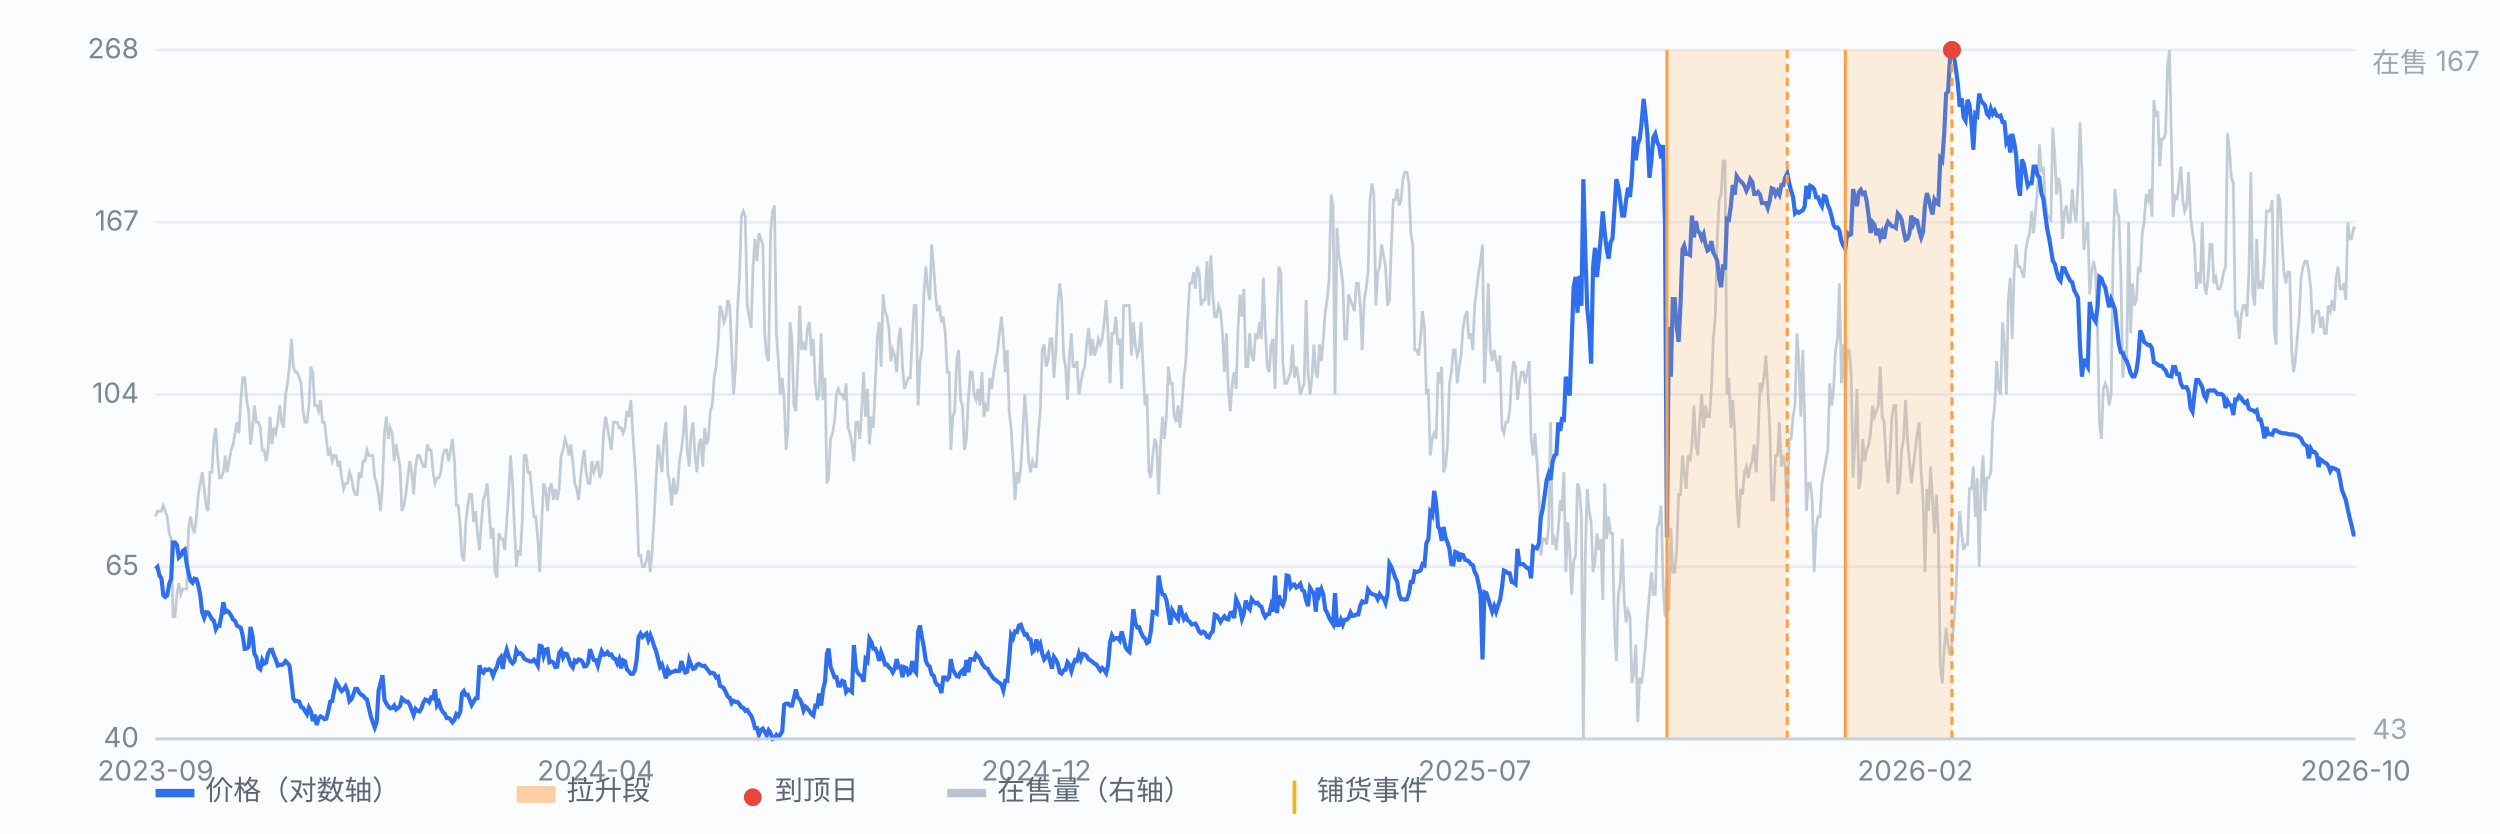
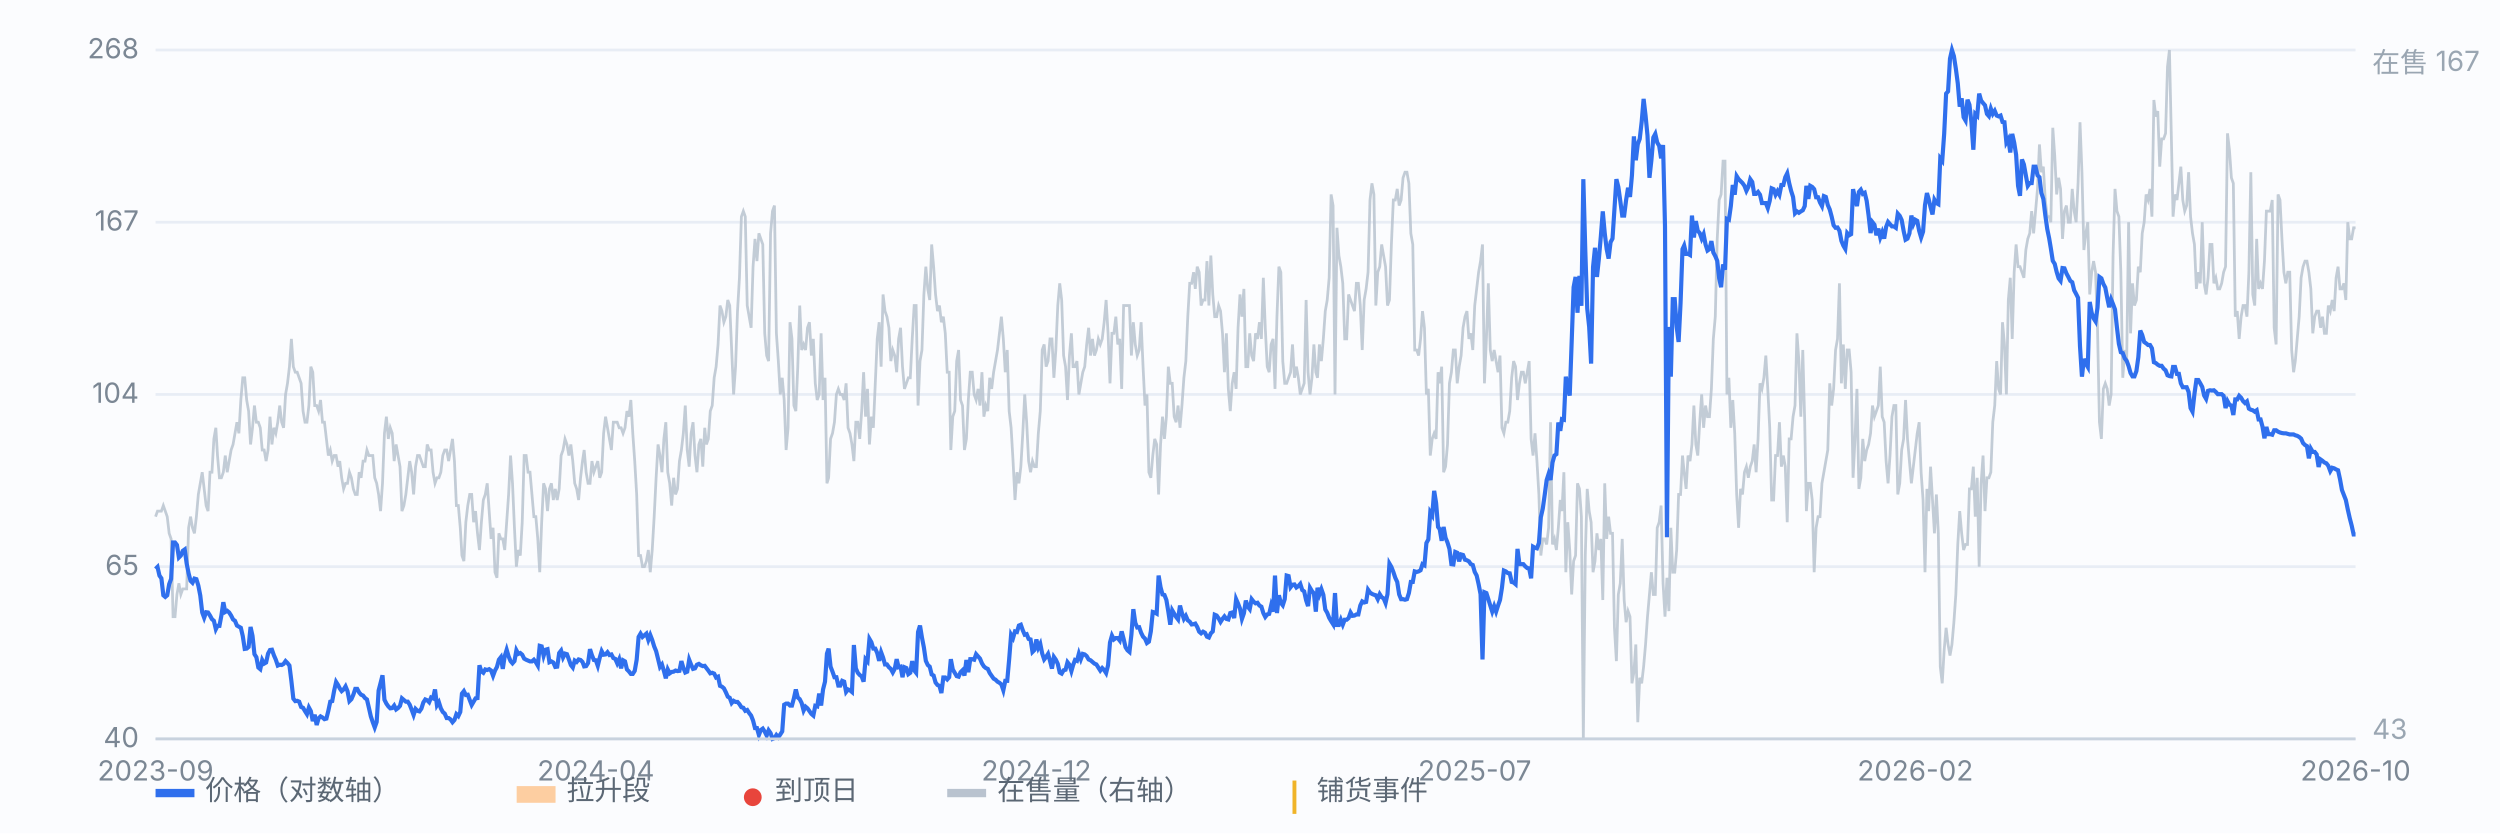
<svg xmlns="http://www.w3.org/2000/svg" viewBox="0 0 900 300" preserveAspectRatio="xMidYMid meet" style="width:100%;max-width:900px;height:auto;display:block" font-family="-apple-system,Segoe UI,Microsoft YaHei,sans-serif" font-size="10">
  <rect x="0" y="0" width="900" height="300" fill="#fbfcfe" />
  <line x1="56" y1="266.0" x2="848" y2="266.0" stroke="#e8edf5" stroke-width="1" />
  <text x="50" y="269.0" text-anchor="end" fill="#7b8794">40</text>
  <line x1="56" y1="204.0" x2="848" y2="204.0" stroke="#e8edf5" stroke-width="1" />
  <text x="50" y="207.0" text-anchor="end" fill="#7b8794">65</text>
  <line x1="56" y1="142.0" x2="848" y2="142.0" stroke="#e8edf5" stroke-width="1" />
  <text x="50" y="145.0" text-anchor="end" fill="#7b8794">104</text>
  <line x1="56" y1="80.0" x2="848" y2="80.0" stroke="#e8edf5" stroke-width="1" />
  <text x="50" y="83.0" text-anchor="end" fill="#7b8794">167</text>
  <line x1="56" y1="18.0" x2="848" y2="18.0" stroke="#e8edf5" stroke-width="1" />
  <text x="50" y="21.0" text-anchor="end" fill="#7b8794">268</text>
  <path d="M56.0 186.0 L56.7 184.0 L57.4 184.0 L58.1 184.0 L58.8 182.0 L59.5 184.0 L60.2 186.0 L60.9 192.0 L61.6 194.0 L62.3 222.0 L63.0 222.0 L63.7 214.0 L64.4 210.0 L65.1 214.0 L65.8 212.0 L66.5 212.0 L67.2 212.0 L67.9 190.0 L68.6 186.0 L69.3 190.0 L70.0 192.0 L70.7 186.0 L71.4 178.0 L72.1 174.0 L72.8 170.0 L73.5 176.0 L74.2 182.0 L74.9 184.0 L75.6 170.0 L76.3 170.0 L77.0 158.0 L77.7 154.0 L78.3 164.0 L79.0 172.0 L79.7 172.0 L80.4 170.0 L81.1 164.0 L81.8 170.0 L82.5 166.0 L83.2 162.0 L83.9 160.0 L84.6 156.0 L85.3 152.0 L86.0 156.0 L86.7 144.0 L87.4 136.0 L88.1 136.0 L88.8 144.0 L89.5 148.0 L90.2 160.0 L90.9 154.0 L91.6 146.0 L92.3 152.0 L93.0 152.0 L93.7 154.0 L94.4 162.0 L95.1 162.0 L95.8 166.0 L96.5 162.0 L97.2 150.0 L97.9 160.0 L98.6 154.0 L99.3 156.0 L100.0 152.0 L100.7 146.0 L101.4 152.0 L102.1 154.0 L102.8 142.0 L103.5 138.0 L104.2 132.0 L104.9 122.0 L105.6 132.0 L106.3 134.0 L107.0 134.0 L107.7 136.0 L108.4 138.0 L109.1 148.0 L109.8 152.0 L110.5 152.0 L111.2 146.0 L111.9 132.0 L112.6 134.0 L113.3 146.0 L114.0 146.0 L114.7 148.0 L115.4 144.0 L116.1 152.0 L116.8 152.0 L117.5 158.0 L118.2 164.0 L118.9 162.0 L119.6 166.0 L120.3 164.0 L121.0 164.0 L121.7 168.0 L122.3 166.0 L123.0 172.0 L123.7 176.0 L124.4 174.0 L125.1 174.0 L125.8 170.0 L126.5 172.0 L127.2 176.0 L127.9 178.0 L128.6 178.0 L129.3 170.0 L130.0 172.0 L130.7 166.0 L131.4 166.0 L132.1 162.0 L132.8 164.0 L133.5 164.0 L134.2 164.0 L134.9 172.0 L135.6 174.0 L136.3 178.0 L137.0 184.0 L137.7 174.0 L138.4 156.0 L139.1 150.0 L139.8 158.0 L140.5 154.0 L141.2 156.0 L141.9 166.0 L142.6 160.0 L143.3 164.0 L144.0 168.0 L144.7 184.0 L145.4 182.0 L146.1 178.0 L146.8 172.0 L147.5 166.0 L148.2 170.0 L148.9 178.0 L149.6 168.0 L150.3 164.0 L151.0 164.0 L151.7 166.0 L152.4 168.0 L153.1 168.0 L153.8 160.0 L154.5 162.0 L155.2 162.0 L155.9 170.0 L156.6 174.0 L157.3 172.0 L158.0 172.0 L158.7 170.0 L159.4 164.0 L160.1 162.0 L160.8 162.0 L161.5 166.0 L162.2 162.0 L162.9 158.0 L163.6 166.0 L164.3 182.0 L165.0 182.0 L165.7 190.0 L166.3 200.0 L167.0 202.0 L167.7 188.0 L168.4 182.0 L169.1 178.0 L169.8 178.0 L170.5 188.0 L171.2 184.0 L171.9 192.0 L172.6 198.0 L173.3 188.0 L174.0 180.0 L174.7 178.0 L175.4 174.0 L176.1 184.0 L176.8 194.0 L177.5 190.0 L178.2 206.0 L178.9 208.0 L179.6 192.0 L180.3 194.0 L181.0 194.0 L181.7 198.0 L182.4 188.0 L183.1 178.0 L183.8 164.0 L184.5 174.0 L185.2 190.0 L185.9 204.0 L186.6 198.0 L187.3 200.0 L188.0 188.0 L188.7 164.0 L189.4 164.0 L190.1 170.0 L190.8 170.0 L191.5 178.0 L192.2 186.0 L192.9 186.0 L193.6 194.0 L194.3 206.0 L195.0 188.0 L195.7 174.0 L196.4 176.0 L197.1 184.0 L197.8 176.0 L198.5 174.0 L199.2 180.0 L199.9 176.0 L200.6 180.0 L201.3 176.0 L202.0 164.0 L202.7 162.0 L203.4 158.0 L204.1 160.0 L204.8 164.0 L205.5 160.0 L206.2 166.0 L206.9 174.0 L207.6 176.0 L208.3 180.0 L209.0 172.0 L209.7 166.0 L210.3 162.0 L211.0 170.0 L211.7 174.0 L212.4 174.0 L213.1 166.0 L213.8 170.0 L214.5 168.0 L215.2 166.0 L215.9 172.0 L216.6 170.0 L217.3 156.0 L218.0 150.0 L218.7 154.0 L219.4 158.0 L220.1 162.0 L220.8 152.0 L221.5 152.0 L222.2 152.0 L222.9 154.0 L223.6 154.0 L224.3 156.0 L225.0 154.0 L225.7 148.0 L226.4 150.0 L227.1 144.0 L227.8 156.0 L228.5 166.0 L229.2 178.0 L229.9 200.0 L230.6 200.0 L231.3 204.0 L232.0 204.0 L232.7 202.0 L233.4 198.0 L234.1 206.0 L234.8 198.0 L235.5 186.0 L236.2 172.0 L236.9 160.0 L237.6 164.0 L238.3 170.0 L239.0 158.0 L239.7 152.0 L240.4 170.0 L241.1 174.0 L241.8 182.0 L242.5 172.0 L243.2 178.0 L243.9 176.0 L244.6 166.0 L245.3 162.0 L246.0 156.0 L246.7 146.0 L247.4 162.0 L248.1 168.0 L248.8 156.0 L249.5 152.0 L250.2 164.0 L250.9 170.0 L251.6 160.0 L252.3 158.0 L253.0 168.0 L253.7 154.0 L254.3 160.0 L255.0 158.0 L255.7 148.0 L256.4 146.0 L257.1 136.0 L257.8 132.0 L258.5 124.0 L259.2 110.0 L259.9 112.0 L260.6 116.0 L261.3 114.0 L262.0 108.0 L262.7 110.0 L263.4 126.0 L264.1 142.0 L264.8 132.0 L265.5 112.0 L266.2 100.0 L266.9 78.0 L267.6 76.0 L268.3 78.0 L269.0 110.0 L269.7 114.0 L270.4 118.0 L271.1 96.0 L271.8 86.0 L272.5 94.0 L273.2 84.0 L273.9 86.0 L274.6 88.0 L275.3 120.0 L276.0 128.0 L276.7 130.0 L277.4 84.0 L278.1 76.0 L278.8 74.0 L279.5 120.0 L280.2 130.0 L280.9 142.0 L281.6 136.0 L282.3 144.0 L283.0 162.0 L283.7 154.0 L284.4 116.0 L285.1 122.0 L285.8 146.0 L286.5 148.0 L287.2 132.0 L287.9 110.0 L288.6 126.0 L289.3 124.0 L290.0 126.0 L290.7 118.0 L291.4 116.0 L292.1 128.0 L292.8 122.0 L293.5 138.0 L294.2 144.0 L294.9 142.0 L295.6 120.0 L296.3 144.0 L297.0 136.0 L297.7 174.0 L298.3 172.0 L299.0 158.0 L299.7 156.0 L300.4 152.0 L301.1 142.0 L301.8 140.0 L302.5 142.0 L303.2 142.0 L303.9 144.0 L304.6 138.0 L305.3 154.0 L306.0 156.0 L306.7 160.0 L307.4 166.0 L308.1 152.0 L308.8 152.0 L309.5 158.0 L310.2 148.0 L310.9 134.0 L311.6 150.0 L312.3 140.0 L313.0 160.0 L313.7 150.0 L314.4 154.0 L315.1 138.0 L315.8 122.0 L316.5 116.0 L317.2 132.0 L317.9 106.0 L318.6 112.0 L319.3 114.0 L320.0 118.0 L320.7 130.0 L321.4 126.0 L322.1 128.0 L322.8 134.0 L323.5 122.0 L324.2 118.0 L324.9 132.0 L325.6 140.0 L326.3 138.0 L327.0 136.0 L327.7 136.0 L328.4 122.0 L329.1 110.0 L329.8 110.0 L330.5 146.0 L331.2 130.0 L331.9 126.0 L332.6 106.0 L333.3 96.0 L334.0 104.0 L334.7 108.0 L335.4 88.0 L336.1 96.0 L336.8 106.0 L337.5 112.0 L338.2 110.0 L338.9 116.0 L339.6 114.0 L340.3 120.0 L341.0 134.0 L341.7 134.0 L342.3 162.0 L343.0 150.0 L343.7 148.0 L344.4 130.0 L345.1 126.0 L345.8 144.0 L346.5 146.0 L347.2 162.0 L347.9 158.0 L348.6 144.0 L349.3 134.0 L350.0 134.0 L350.7 142.0 L351.4 144.0 L352.1 140.0 L352.8 146.0 L353.5 134.0 L354.2 150.0 L354.9 146.0 L355.6 148.0 L356.3 136.0 L357.0 140.0 L357.7 134.0 L358.4 130.0 L359.1 126.0 L359.8 120.0 L360.5 114.0 L361.2 122.0 L361.9 134.0 L362.6 126.0 L363.3 148.0 L364.0 154.0 L364.7 166.0 L365.4 180.0 L366.1 170.0 L366.8 174.0 L367.5 168.0 L368.2 156.0 L368.9 142.0 L369.6 152.0 L370.3 166.0 L371.0 170.0 L371.7 166.0 L372.4 168.0 L373.1 168.0 L373.8 156.0 L374.5 148.0 L375.2 126.0 L375.9 124.0 L376.6 132.0 L377.3 130.0 L378.0 122.0 L378.7 122.0 L379.4 136.0 L380.1 126.0 L380.8 110.0 L381.5 102.0 L382.2 108.0 L382.9 128.0 L383.6 132.0 L384.3 144.0 L385.0 128.0 L385.7 120.0 L386.3 132.0 L387.0 132.0 L387.7 130.0 L388.4 142.0 L389.1 138.0 L389.8 134.0 L390.5 132.0 L391.2 124.0 L391.9 118.0 L392.6 128.0 L393.3 122.0 L394.0 128.0 L394.7 126.0 L395.4 122.0 L396.1 124.0 L396.8 122.0 L397.5 116.0 L398.2 108.0 L398.9 120.0 L399.6 138.0 L400.3 120.0 L401.0 120.0 L401.7 114.0 L402.4 124.0 L403.1 122.0 L403.8 140.0 L404.5 110.0 L405.2 110.0 L405.9 110.0 L406.6 110.0 L407.3 128.0 L408.0 116.0 L408.7 124.0 L409.4 128.0 L410.1 126.0 L410.8 116.0 L411.5 132.0 L412.2 146.0 L412.9 142.0 L413.6 170.0 L414.3 172.0 L415.0 164.0 L415.7 158.0 L416.4 160.0 L417.1 178.0 L417.8 160.0 L418.5 150.0 L419.2 158.0 L419.9 150.0 L420.6 132.0 L421.3 138.0 L422.0 138.0 L422.7 150.0 L423.4 152.0 L424.1 146.0 L424.8 154.0 L425.5 146.0 L426.2 136.0 L426.9 130.0 L427.6 114.0 L428.3 102.0 L429.0 102.0 L429.7 98.0 L430.3 104.0 L431.0 96.0 L431.7 98.0 L432.4 110.0 L433.1 108.0 L433.8 108.0 L434.5 94.0 L435.2 110.0 L435.9 92.0 L436.6 106.0 L437.3 114.0 L438.0 114.0 L438.7 110.0 L439.4 112.0 L440.1 120.0 L440.8 134.0 L441.5 120.0 L442.2 140.0 L442.9 148.0 L443.6 138.0 L444.3 134.0 L445.0 140.0 L445.7 118.0 L446.4 106.0 L447.1 114.0 L447.8 104.0 L448.5 132.0 L449.2 132.0 L449.9 120.0 L450.6 128.0 L451.3 130.0 L452.0 120.0 L452.7 122.0 L453.4 116.0 L454.1 122.0 L454.8 100.0 L455.5 118.0 L456.2 132.0 L456.9 134.0 L457.6 124.0 L458.3 122.0 L459.0 140.0 L459.7 114.0 L460.4 96.0 L461.1 98.0 L461.8 130.0 L462.5 138.0 L463.2 138.0 L463.9 136.0 L464.6 134.0 L465.3 124.0 L466.0 136.0 L466.7 132.0 L467.4 136.0 L468.1 142.0 L468.8 140.0 L469.5 138.0 L470.2 108.0 L470.9 134.0 L471.6 142.0 L472.3 136.0 L473.0 124.0 L473.7 134.0 L474.3 136.0 L475.0 124.0 L475.7 130.0 L476.4 122.0 L477.1 112.0 L477.8 108.0 L478.5 100.0 L479.2 70.0 L479.9 74.0 L480.6 142.0 L481.3 82.0 L482.0 92.0 L482.7 96.0 L483.4 102.0 L484.1 122.0 L484.8 122.0 L485.5 106.0 L486.2 108.0 L486.9 110.0 L487.6 112.0 L488.3 102.0 L489.0 102.0 L489.7 110.0 L490.4 126.0 L491.1 108.0 L491.8 104.0 L492.5 98.0 L493.2 72.0 L493.9 66.0 L494.6 70.0 L495.3 110.0 L496.0 98.0 L496.7 96.0 L497.4 88.0 L498.1 92.0 L498.8 96.0 L499.5 110.0 L500.2 108.0 L500.9 88.0 L501.6 72.0 L502.3 72.0 L503.0 68.0 L503.7 74.0 L504.4 72.0 L505.1 64.0 L505.8 62.0 L506.5 62.0 L507.2 66.0 L507.9 84.0 L508.6 88.0 L509.3 126.0 L510.0 126.0 L510.7 128.0 L511.4 122.0 L512.1 112.0 L512.8 118.0 L513.5 142.0 L514.2 140.0 L514.9 164.0 L515.6 158.0 L516.3 156.0 L517.0 158.0 L517.7 134.0 L518.3 138.0 L519.0 132.0 L519.7 170.0 L520.4 168.0 L521.1 160.0 L521.8 138.0 L522.5 134.0 L523.2 126.0 L523.9 126.0 L524.6 138.0 L525.3 132.0 L526.0 128.0 L526.7 118.0 L527.4 114.0 L528.1 112.0 L528.8 122.0 L529.5 120.0 L530.2 126.0 L530.9 110.0 L531.6 104.0 L532.3 98.0 L533.0 94.0 L533.7 88.0 L534.4 138.0 L535.1 122.0 L535.8 102.0 L536.5 126.0 L537.2 130.0 L537.9 126.0 L538.6 130.0 L539.3 134.0 L540.0 128.0 L540.7 154.0 L541.4 156.0 L542.1 152.0 L542.8 152.0 L543.5 148.0 L544.2 136.0 L544.9 130.0 L545.6 132.0 L546.3 144.0 L547.0 138.0 L547.7 134.0 L548.4 134.0 L549.1 138.0 L549.8 134.0 L550.5 130.0 L551.2 158.0 L551.9 164.0 L552.6 156.0 L553.3 166.0 L554.0 178.0 L554.7 200.0 L555.4 194.0 L556.1 194.0 L556.8 196.0 L557.5 190.0 L558.2 152.0 L558.9 196.0 L559.6 194.0 L560.3 198.0 L561.0 190.0 L561.7 180.0 L562.3 184.0 L563.0 170.0 L563.7 206.0 L564.4 188.0 L565.1 198.0 L565.8 214.0 L566.5 202.0 L567.2 200.0 L567.9 174.0 L568.6 176.0 L569.3 186.0 L570.0 266.0 L570.7 200.0 L571.4 176.0 L572.1 184.0 L572.8 188.0 L573.5 206.0 L574.2 202.0 L574.9 192.0 L575.6 198.0 L576.3 194.0 L577.0 216.0 L577.7 174.0 L578.4 194.0 L579.1 186.0 L579.8 192.0 L580.5 192.0 L581.2 226.0 L581.9 238.0 L582.6 214.0 L583.3 210.0 L584.0 194.0 L584.7 216.0 L585.4 224.0 L586.1 220.0 L586.8 222.0 L587.5 246.0 L588.2 242.0 L588.9 232.0 L589.6 260.0 L590.3 244.0 L591.0 246.0 L591.7 240.0 L592.4 232.0 L593.1 222.0 L593.8 214.0 L594.5 206.0 L595.2 214.0 L595.9 214.0 L596.6 190.0 L597.3 188.0 L598.0 182.0 L598.7 210.0 L599.4 222.0 L600.1 208.0 L600.8 220.0 L601.5 190.0 L602.2 206.0 L602.9 206.0 L603.6 198.0 L604.3 178.0 L605.0 178.0 L605.7 164.0 L606.3 170.0 L607.0 176.0 L607.7 164.0 L608.4 166.0 L609.1 160.0 L609.8 146.0 L610.5 160.0 L611.2 164.0 L611.9 152.0 L612.6 142.0 L613.3 154.0 L614.0 146.0 L614.7 150.0 L615.4 150.0 L616.1 140.0 L616.8 122.0 L617.5 114.0 L618.2 86.0 L618.9 72.0 L619.6 70.0 L620.3 58.0 L621.0 58.0 L621.7 142.0 L622.4 136.0 L623.1 154.0 L623.8 144.0 L624.5 156.0 L625.2 178.0 L625.9 190.0 L626.6 176.0 L627.3 178.0 L628.0 170.0 L628.7 168.0 L629.4 172.0 L630.1 168.0 L630.8 166.0 L631.5 160.0 L632.2 170.0 L632.9 158.0 L633.6 138.0 L634.3 140.0 L635.0 136.0 L635.7 128.0 L636.4 140.0 L637.1 154.0 L637.8 180.0 L638.5 180.0 L639.2 164.0 L639.9 164.0 L640.6 152.0 L641.3 168.0 L642.0 164.0 L642.7 168.0 L643.4 188.0 L644.1 158.0 L644.8 158.0 L645.5 150.0 L646.2 146.0 L646.9 120.0 L647.6 130.0 L648.3 150.0 L649.0 126.0 L649.7 152.0 L650.3 184.0 L651.0 174.0 L651.7 174.0 L652.4 180.0 L653.1 206.0 L653.8 190.0 L654.5 186.0 L655.2 186.0 L655.9 174.0 L656.6 170.0 L657.3 166.0 L658.0 162.0 L658.7 138.0 L659.4 146.0 L660.1 140.0 L660.8 126.0 L661.5 122.0 L662.2 102.0 L662.9 138.0 L663.6 124.0 L664.3 140.0 L665.0 126.0 L665.7 126.0 L666.4 134.0 L667.1 172.0 L667.8 158.0 L668.5 140.0 L669.2 176.0 L669.9 172.0 L670.6 158.0 L671.3 166.0 L672.0 162.0 L672.7 160.0 L673.4 156.0 L674.1 146.0 L674.8 150.0 L675.5 148.0 L676.2 146.0 L676.9 132.0 L677.6 150.0 L678.3 152.0 L679.0 166.0 L679.7 174.0 L680.4 164.0 L681.1 150.0 L681.8 146.0 L682.5 146.0 L683.2 178.0 L683.9 174.0 L684.6 162.0 L685.3 158.0 L686.0 144.0 L686.7 158.0 L687.4 166.0 L688.1 174.0 L688.8 168.0 L689.5 162.0 L690.2 156.0 L690.9 152.0 L691.6 170.0 L692.3 180.0 L693.0 206.0 L693.7 176.0 L694.3 184.0 L695.0 168.0 L695.7 180.0 L696.4 192.0 L697.1 178.0 L697.8 192.0 L698.5 240.0 L699.2 246.0 L699.9 234.0 L700.6 226.0 L701.3 232.0 L702.0 236.0 L702.7 232.0 L703.4 224.0 L704.1 214.0 L704.8 196.0 L705.5 184.0 L706.2 192.0 L706.9 198.0 L707.6 196.0 L708.3 196.0 L709.0 176.0 L709.7 176.0 L710.4 168.0 L711.1 186.0 L711.8 172.0 L712.5 204.0 L713.2 174.0 L713.9 164.0 L714.6 184.0 L715.3 172.0 L716.0 172.0 L716.7 170.0 L717.4 152.0 L718.1 146.0 L718.8 130.0 L719.5 140.0 L720.2 142.0 L720.9 116.0 L721.6 124.0 L722.3 142.0 L723.0 108.0 L723.7 100.0 L724.4 122.0 L725.1 98.0 L725.8 88.0 L726.5 96.0 L727.2 96.0 L727.9 98.0 L728.6 100.0 L729.3 90.0 L730.0 86.0 L730.7 84.0 L731.4 76.0 L732.1 84.0 L732.8 76.0 L733.5 68.0 L734.2 52.0 L734.9 62.0 L735.6 60.0 L736.3 72.0 L737.0 78.0 L737.7 78.0 L738.3 80.0 L739.0 46.0 L739.7 56.0 L740.4 70.0 L741.1 64.0 L741.8 68.0 L742.5 86.0 L743.2 76.0 L743.9 74.0 L744.6 80.0 L745.3 80.0 L746.0 68.0 L746.7 76.0 L747.4 80.0 L748.1 66.0 L748.8 44.0 L749.5 62.0 L750.2 90.0 L750.9 84.0 L751.6 80.0 L752.3 106.0 L753.0 98.0 L753.7 94.0 L754.4 98.0 L755.1 118.0 L755.8 152.0 L756.5 158.0 L757.2 140.0 L757.9 138.0 L758.6 140.0 L759.3 146.0 L760.0 142.0 L760.7 92.0 L761.4 68.0 L762.1 76.0 L762.8 78.0 L763.5 98.0 L764.2 136.0 L764.9 126.0 L765.6 130.0 L766.3 80.0 L767.0 120.0 L767.7 102.0 L768.4 110.0 L769.1 108.0 L769.8 96.0 L770.5 98.0 L771.2 84.0 L771.9 80.0 L772.6 70.0 L773.3 72.0 L774.0 68.0 L774.7 78.0 L775.4 36.0 L776.1 42.0 L776.8 40.0 L777.5 60.0 L778.2 50.0 L778.9 50.0 L779.6 48.0 L780.3 24.0 L781.0 18.0 L781.7 50.0 L782.3 78.0 L783.0 70.0 L783.7 72.0 L784.4 66.0 L785.1 60.0 L785.8 72.0 L786.5 76.0 L787.2 74.0 L787.9 62.0 L788.6 78.0 L789.3 84.0 L790.0 88.0 L790.7 104.0 L791.4 98.0 L792.1 102.0 L792.8 80.0 L793.5 102.0 L794.2 106.0 L794.9 100.0 L795.6 88.0 L796.3 88.0 L797.0 102.0 L797.7 100.0 L798.4 104.0 L799.1 104.0 L799.8 102.0 L800.5 98.0 L801.2 96.0 L801.9 48.0 L802.6 54.0 L803.3 64.0 L804.0 66.0 L804.7 114.0 L805.4 112.0 L806.1 122.0 L806.8 114.0 L807.5 110.0 L808.2 110.0 L808.9 114.0 L809.6 98.0 L810.3 62.0 L811.0 106.0 L811.7 110.0 L812.4 86.0 L813.1 104.0 L813.8 102.0 L814.5 104.0 L815.2 94.0 L815.9 76.0 L816.6 76.0 L817.3 76.0 L818.0 72.0 L818.7 118.0 L819.4 124.0 L820.1 70.0 L820.8 72.0 L821.5 86.0 L822.2 98.0 L822.9 102.0 L823.6 98.0 L824.3 98.0 L825.0 126.0 L825.7 134.0 L826.3 130.0 L827.0 122.0 L827.7 114.0 L828.4 100.0 L829.1 96.0 L829.8 94.0 L830.5 94.0 L831.2 98.0 L831.9 104.0 L832.6 120.0 L833.3 114.0 L834.0 112.0 L834.7 112.0 L835.4 118.0 L836.1 114.0 L836.8 120.0 L837.5 120.0 L838.2 110.0 L838.9 112.0 L839.6 108.0 L840.3 112.0 L841.0 100.0 L841.7 96.0 L842.4 104.0 L843.1 104.0 L843.8 102.0 L844.5 108.0 L845.2 80.0 L845.9 86.0 L846.6 86.0 L847.3 82.0 L848.0 82.0" fill="none" stroke="#b9c3cf" stroke-width="1" opacity="0.85" />
  <text x="854" y="26" fill="#9aa6b2">在售 167</text>
  <text x="854" y="266" fill="#9aa6b2">43</text>
  <path d="M56.0 204.8 L56.7 204.1 L57.4 207.2 L58.1 208.2 L58.8 214.3 L59.5 214.9 L60.2 214.3 L60.9 210.3 L61.6 208.4 L62.3 195.3 L63.0 195.3 L63.7 196.2 L64.4 200.7 L65.1 200.0 L65.8 198.3 L66.5 197.8 L67.2 202.9 L67.9 206.4 L68.6 209.1 L69.3 209.8 L70.0 208.3 L70.7 208.5 L71.4 210.8 L72.1 214.4 L72.8 220.5 L73.5 222.4 L74.2 220.4 L74.9 220.5 L75.6 221.6 L76.3 222.9 L77.0 223.5 L77.7 226.5 L78.3 225.3 L79.0 225.3 L79.7 221.6 L80.4 216.8 L81.1 220.3 L81.8 219.9 L82.5 220.5 L83.2 221.6 L83.9 223.0 L84.6 223.5 L85.3 225.2 L86.0 225.6 L86.7 226.0 L87.4 229.0 L88.1 233.6 L88.8 233.5 L89.5 232.9 L90.2 225.7 L90.9 228.9 L91.6 235.5 L92.3 236.6 L93.0 240.3 L93.7 240.9 L94.4 237.6 L95.1 238.9 L95.8 238.5 L96.5 235.3 L97.2 234.0 L97.9 233.9 L98.6 235.9 L99.3 237.5 L100.0 239.6 L100.7 239.3 L101.4 239.4 L102.1 239.0 L102.8 238.0 L103.5 238.7 L104.2 239.6 L104.9 245.2 L105.6 251.5 L106.3 252.4 L107.0 252.3 L107.7 252.6 L108.4 254.5 L109.1 254.8 L109.8 256.0 L110.5 257.1 L111.2 254.7 L111.9 256.0 L112.6 259.6 L113.3 257.3 L114.0 261.0 L114.7 258.6 L115.4 257.9 L116.1 258.3 L116.8 258.9 L117.5 258.7 L118.2 255.9 L118.9 252.6 L119.6 252.4 L120.3 248.6 L121.0 245.5 L121.7 246.6 L122.3 247.8 L123.0 248.8 L123.7 248.2 L124.4 247.1 L125.1 248.8 L125.8 252.4 L126.5 251.7 L127.2 250.1 L127.9 248.0 L128.6 248.0 L129.3 249.3 L130.0 250.1 L130.7 250.4 L131.4 251.3 L132.1 251.8 L132.8 254.8 L133.5 257.9 L134.2 260.0 L134.9 261.9 L135.6 259.9 L136.3 248.6 L137.0 245.9 L137.7 243.1 L138.4 251.9 L139.1 253.3 L139.8 254.3 L140.5 255.0 L141.2 254.9 L141.9 254.0 L142.6 255.4 L143.3 254.9 L144.0 254.1 L144.7 251.4 L145.4 252.0 L146.1 252.6 L146.8 252.6 L147.5 253.7 L148.2 255.5 L148.9 257.4 L149.6 255.2 L150.3 255.9 L151.0 256.1 L151.7 255.1 L152.4 252.9 L153.1 251.8 L153.8 252.1 L154.5 252.8 L155.2 251.1 L155.9 251.4 L156.6 248.2 L157.3 253.9 L158.0 252.8 L158.7 255.0 L159.4 256.3 L160.1 256.9 L160.8 258.5 L161.5 258.5 L162.2 259.0 L162.9 260.0 L163.6 259.2 L164.3 257.1 L165.0 257.8 L165.7 256.3 L166.3 249.7 L167.0 248.8 L167.7 250.2 L168.4 250.1 L169.1 252.0 L169.8 253.8 L170.5 252.6 L171.2 251.4 L171.9 251.3 L172.6 239.5 L173.3 241.7 L174.0 242.2 L174.7 241.0 L175.4 241.2 L176.1 240.9 L176.8 241.4 L177.5 243.3 L178.2 241.4 L178.9 240.1 L179.6 237.5 L180.3 236.6 L181.0 240.8 L181.7 236.2 L182.4 233.9 L183.1 236.3 L183.8 238.0 L184.5 238.8 L185.2 238.0 L185.9 234.1 L186.6 235.4 L187.3 235.1 L188.0 235.7 L188.7 237.1 L189.4 237.5 L190.1 237.8 L190.8 238.1 L191.5 238.1 L192.2 237.5 L192.9 238.4 L193.6 239.6 L194.3 232.5 L195.0 232.7 L195.7 236.1 L196.4 233.9 L197.1 233.7 L197.8 238.4 L198.5 238.1 L199.2 238.5 L199.9 240.1 L200.6 240.0 L201.3 235.1 L202.0 234.2 L202.7 236.7 L203.4 235.3 L204.1 235.5 L204.8 237.4 L205.5 239.4 L206.2 240.3 L206.9 237.8 L207.6 238.3 L208.3 237.4 L209.0 237.6 L209.7 238.3 L210.3 239.9 L211.0 239.8 L211.7 238.7 L212.4 233.7 L213.1 235.9 L213.8 237.6 L214.5 237.7 L215.2 239.7 L215.9 236.8 L216.6 234.4 L217.3 235.7 L218.0 235.6 L218.7 234.8 L219.4 235.8 L220.1 235.6 L220.8 236.9 L221.5 237.2 L222.2 238.8 L222.9 237.3 L223.6 240.6 L224.3 237.7 L225.0 238.1 L225.7 241.0 L226.4 241.7 L227.1 242.6 L227.8 242.6 L228.5 241.5 L229.2 237.5 L229.9 229.3 L230.6 228.1 L231.3 229.3 L232.0 228.7 L232.7 228.1 L233.4 230.4 L234.1 228.6 L234.8 230.4 L235.5 232.7 L236.2 234.4 L236.9 237.2 L237.6 240.1 L238.3 239.2 L239.0 241.5 L239.7 244.2 L240.4 241.0 L241.1 242.4 L241.8 241.9 L242.5 241.8 L243.2 241.4 L243.9 241.6 L244.6 241.5 L245.3 238.0 L246.0 240.4 L246.7 242.1 L247.4 241.8 L248.1 237.5 L248.8 239.3 L249.5 240.8 L250.2 240.6 L250.9 239.3 L251.6 239.0 L252.3 239.5 L253.0 239.8 L253.7 239.7 L254.3 240.5 L255.0 241.4 L255.7 242.4 L256.4 242.2 L257.1 242.5 L257.8 243.9 L258.5 243.6 L259.2 246.9 L259.9 247.2 L260.6 247.8 L261.3 249.2 L262.0 250.8 L262.7 251.2 L263.4 253.1 L264.1 252.3 L264.8 252.7 L265.5 252.7 L266.2 253.5 L266.9 254.6 L267.6 254.8 L268.3 255.9 L269.0 255.6 L269.7 256.7 L270.4 257.6 L271.1 259.4 L271.8 262.1 L272.5 262.1 L273.2 264.6 L273.9 262.8 L274.6 262.3 L275.3 263.4 L276.0 264.8 L276.7 262.9 L277.4 263.9 L278.1 266.0 L278.8 265.7 L279.5 264.6 L280.2 265.4 L280.9 264.4 L281.6 263.3 L282.3 253.7 L283.0 253.3 L283.7 253.3 L284.4 254.0 L285.1 254.0 L285.8 251.4 L286.5 248.2 L287.2 251.1 L287.9 251.7 L288.6 253.1 L289.3 255.8 L290.0 254.4 L290.7 255.0 L291.4 256.0 L292.1 257.0 L292.8 257.6 L293.5 254.1 L294.2 254.3 L294.9 249.7 L295.6 254.0 L296.3 248.2 L297.0 245.4 L297.7 235.3 L298.3 233.5 L299.0 240.0 L299.7 241.8 L300.4 243.8 L301.1 243.8 L301.8 246.8 L302.5 246.8 L303.2 245.1 L303.9 245.4 L304.6 249.1 L305.3 248.2 L306.0 248.5 L306.7 249.1 L307.4 232.2 L308.1 240.6 L308.8 242.2 L309.5 243.0 L310.2 243.5 L310.9 245.4 L311.6 237.3 L312.3 238.1 L313.0 230.0 L313.7 231.2 L314.4 233.5 L315.1 233.5 L315.8 235.1 L316.5 237.9 L317.2 234.8 L317.9 236.7 L318.6 239.2 L319.3 239.2 L320.0 240.2 L320.7 240.8 L321.4 242.1 L322.1 240.8 L322.8 237.3 L323.5 240.2 L324.2 240.0 L324.9 243.8 L325.6 240.2 L326.3 240.5 L327.0 242.7 L327.7 242.2 L328.4 238.0 L329.1 241.3 L329.8 242.2 L330.5 227.5 L331.2 225.2 L331.9 229.5 L332.6 233.1 L333.3 237.9 L334.0 239.4 L334.7 240.0 L335.4 242.8 L336.1 243.2 L336.8 245.7 L337.5 246.6 L338.2 246.9 L338.9 249.5 L339.6 243.9 L340.3 243.9 L341.0 244.6 L341.7 243.8 L342.3 237.3 L343.0 241.0 L343.7 242.2 L344.4 243.4 L345.1 243.6 L345.8 242.0 L346.5 241.3 L347.2 243.2 L347.9 237.6 L348.6 242.0 L349.3 237.3 L350.0 237.3 L350.7 237.5 L351.4 235.5 L352.1 236.3 L352.8 237.1 L353.5 238.8 L354.2 239.9 L354.9 240.5 L355.6 240.8 L356.3 242.3 L357.0 243.3 L357.7 244.3 L358.4 244.7 L359.1 245.4 L359.8 245.8 L360.5 246.4 L361.2 248.5 L361.9 245.1 L362.6 245.1 L363.3 237.3 L364.0 228.5 L364.7 229.7 L365.4 227.3 L366.1 227.5 L366.8 225.2 L367.5 224.9 L368.2 226.9 L368.9 228.5 L369.6 228.3 L370.3 230.0 L371.0 230.2 L371.7 234.7 L372.4 234.0 L373.1 230.2 L373.8 233.2 L374.5 231.8 L375.2 235.3 L375.9 237.4 L376.6 236.5 L377.3 235.4 L378.0 237.9 L378.7 240.7 L379.4 236.5 L380.1 237.5 L380.8 239.0 L381.5 242.1 L382.2 242.5 L382.9 241.3 L383.6 241.1 L384.3 238.4 L385.0 239.3 L385.7 241.6 L386.3 239.5 L387.0 237.6 L387.7 237.9 L388.4 235.3 L389.1 237.3 L389.8 235.4 L390.5 235.6 L391.2 236.2 L391.9 237.4 L392.6 237.7 L393.3 238.3 L394.0 238.9 L394.7 239.2 L395.4 240.3 L396.1 241.4 L396.8 240.5 L397.5 241.2 L398.2 242.3 L398.9 239.5 L399.6 231.3 L400.3 228.8 L401.0 230.2 L401.7 229.7 L402.4 229.7 L403.1 230.6 L403.8 227.3 L404.5 230.0 L405.2 233.0 L405.9 234.1 L406.6 234.7 L407.3 228.5 L408.0 219.3 L408.7 224.2 L409.4 225.9 L410.1 225.8 L410.8 227.8 L411.5 229.2 L412.2 229.9 L412.9 231.5 L413.6 231.0 L414.3 227.3 L415.0 220.3 L415.7 220.5 L416.4 220.9 L417.1 207.2 L417.8 211.4 L418.5 214.0 L419.2 214.2 L419.9 216.0 L420.6 220.2 L421.3 224.9 L422.0 219.7 L422.7 220.9 L423.4 222.1 L424.1 223.0 L424.8 218.0 L425.5 220.7 L426.2 222.8 L426.9 221.7 L427.6 223.3 L428.3 223.8 L429.0 224.8 L429.7 224.7 L430.3 224.5 L431.0 225.7 L431.7 227.4 L432.4 228.0 L433.1 227.4 L433.8 227.8 L434.5 229.2 L435.2 229.5 L435.9 228.0 L436.6 227.3 L437.3 221.3 L438.0 221.6 L438.7 222.6 L439.4 223.9 L440.1 222.8 L440.8 221.9 L441.5 222.8 L442.2 223.0 L442.9 220.7 L443.6 220.5 L444.3 222.5 L445.0 215.7 L445.7 217.3 L446.4 219.1 L447.1 222.8 L447.8 220.8 L448.5 216.2 L449.2 218.4 L449.9 219.3 L450.6 215.7 L451.3 216.6 L452.0 217.2 L452.7 217.0 L453.4 218.0 L454.1 218.4 L454.8 220.7 L455.5 222.1 L456.2 221.2 L456.9 221.0 L457.6 218.0 L458.3 220.2 L459.0 207.2 L459.7 220.7 L460.4 214.3 L461.1 217.0 L461.8 217.9 L462.5 215.7 L463.2 207.2 L463.9 207.4 L464.6 211.4 L465.3 210.5 L466.0 210.4 L466.7 211.5 L467.4 211.0 L468.1 210.2 L468.8 212.4 L469.5 212.9 L470.2 216.1 L470.9 218.2 L471.6 211.6 L472.3 212.8 L473.0 213.6 L473.7 220.2 L474.3 211.6 L475.0 214.0 L475.7 212.1 L476.4 214.1 L477.1 219.4 L477.8 220.6 L478.5 222.4 L479.2 223.6 L479.9 224.7 L480.6 213.5 L481.3 225.0 L482.0 225.0 L482.7 223.1 L483.4 224.9 L484.1 223.1 L484.8 223.1 L485.5 222.5 L486.2 220.5 L486.9 221.7 L487.6 221.6 L488.3 221.2 L489.0 221.2 L489.7 218.0 L490.4 216.5 L491.1 216.9 L491.8 216.7 L492.5 212.3 L493.2 213.3 L493.9 213.8 L494.6 214.1 L495.3 214.3 L496.0 215.7 L496.7 213.9 L497.4 215.0 L498.1 215.4 L498.8 217.1 L499.5 213.9 L500.2 202.9 L500.9 204.1 L501.6 205.9 L502.3 208.0 L503.0 209.5 L503.7 214.0 L504.4 215.7 L505.1 215.7 L505.8 215.9 L506.5 215.7 L507.2 213.5 L507.9 209.5 L508.6 209.5 L509.3 205.7 L510.0 205.9 L510.7 205.7 L511.4 205.3 L512.1 203.1 L512.8 203.5 L513.5 195.5 L514.2 194.2 L514.9 184.4 L515.6 185.5 L516.3 176.7 L517.0 181.1 L517.7 189.7 L518.3 190.5 L519.0 194.7 L519.7 189.7 L520.4 193.6 L521.1 195.3 L521.8 197.6 L522.5 203.1 L523.2 203.2 L523.9 198.7 L524.6 199.0 L525.3 202.1 L526.0 199.6 L526.7 199.8 L527.4 201.5 L528.1 201.7 L528.8 202.1 L529.5 203.1 L530.2 203.4 L530.9 205.9 L531.6 207.2 L532.3 210.3 L533.0 213.9 L533.7 237.4 L534.4 213.2 L535.1 213.5 L535.8 215.7 L536.5 218.0 L537.2 220.2 L537.9 218.2 L538.6 220.2 L539.3 218.0 L540.0 216.0 L540.7 211.6 L541.4 205.4 L542.1 205.7 L542.8 206.3 L543.5 206.4 L544.2 209.5 L544.9 209.7 L545.6 210.3 L546.3 197.6 L547.0 203.1 L547.7 203.1 L548.4 203.1 L549.1 203.9 L549.8 204.5 L550.5 204.6 L551.2 208.2 L551.9 196.8 L552.6 197.2 L553.3 197.4 L554.0 195.5 L554.7 186.2 L555.4 183.1 L556.1 178.1 L556.8 172.8 L557.5 170.6 L558.2 172.8 L558.9 166.5 L559.6 164.0 L560.3 163.5 L561.0 152.1 L561.7 155.1 L562.3 150.9 L563.0 151.1 L563.7 135.6 L564.4 139.9 L565.1 142.4 L565.8 123.1 L566.5 103.4 L567.2 99.7 L567.9 112.6 L568.6 99.3 L569.3 110.1 L570.0 64.5 L570.7 90.1 L571.4 111.1 L572.1 117.7 L572.8 130.9 L573.5 96.1 L574.2 89.2 L574.9 99.7 L575.6 93.1 L576.3 85.1 L577.0 76.1 L577.7 83.9 L578.4 89.7 L579.1 93.1 L579.8 87.2 L580.5 85.9 L581.2 75.3 L581.9 64.5 L582.6 67.3 L583.3 72.3 L584.0 77.6 L584.7 77.6 L585.4 72.0 L586.1 67.6 L586.8 70.9 L587.5 63.1 L588.2 49.1 L588.9 57.7 L589.6 51.9 L590.3 50.0 L591.0 43.9 L591.7 35.6 L592.4 41.6 L593.1 48.8 L593.8 64.0 L594.5 57.7 L595.2 49.5 L595.9 48.2 L596.6 51.3 L597.3 52.5 L598.0 57.0 L598.7 52.2 L599.4 81.5 L600.1 193.4 L600.8 117.7 L601.5 135.6 L602.2 107.7 L602.9 107.7 L603.6 117.7 L604.3 123.1 L605.0 109.1 L605.7 89.7 L606.3 88.4 L607.0 91.4 L607.7 91.4 L608.4 91.8 L609.1 77.6 L609.8 85.5 L610.5 79.6 L611.2 83.1 L611.9 83.9 L612.6 85.9 L613.3 84.3 L614.0 88.0 L614.7 90.2 L615.4 89.7 L616.1 86.8 L616.8 90.9 L617.5 92.2 L618.2 93.9 L618.9 100.2 L619.6 103.4 L620.3 95.2 L621.0 97.1 L621.7 78.8 L622.4 79.1 L623.1 74.2 L623.8 66.6 L624.5 70.1 L625.2 63.4 L625.9 64.5 L626.6 65.2 L627.3 65.9 L628.0 66.9 L628.7 68.7 L629.4 67.3 L630.1 64.5 L630.8 65.5 L631.5 69.8 L632.2 69.8 L632.9 69.1 L633.6 70.1 L634.3 73.1 L635.0 73.1 L635.7 73.1 L636.4 74.9 L637.1 72.3 L637.8 67.8 L638.5 68.1 L639.2 70.1 L639.9 68.8 L640.6 70.1 L641.3 66.6 L642.0 66.6 L642.7 63.8 L643.4 62.4 L644.1 65.9 L644.8 68.7 L645.5 70.9 L646.2 76.8 L646.9 76.1 L647.6 76.6 L648.3 76.1 L649.0 75.7 L649.7 74.2 L650.3 66.9 L651.0 71.6 L651.7 66.9 L652.4 67.3 L653.1 68.1 L653.8 71.0 L654.5 71.0 L655.2 72.9 L655.9 74.2 L656.6 70.6 L657.3 70.9 L658.0 73.8 L658.7 75.4 L659.4 78.0 L660.1 81.1 L660.8 82.0 L661.5 81.9 L662.2 83.1 L662.9 86.7 L663.6 88.4 L664.3 89.6 L665.0 83.9 L665.7 84.7 L666.4 84.3 L667.1 68.1 L667.8 71.2 L668.5 74.2 L669.2 69.1 L669.9 68.3 L670.6 69.8 L671.3 69.4 L672.0 72.3 L672.7 77.6 L673.4 83.9 L674.1 80.0 L674.8 80.9 L675.5 84.7 L676.2 82.3 L676.9 85.5 L677.6 83.6 L678.3 85.9 L679.0 81.7 L679.7 79.9 L680.4 80.7 L681.1 81.5 L681.8 81.5 L682.5 82.0 L683.2 76.9 L683.9 77.7 L684.6 79.2 L685.3 83.1 L686.0 86.3 L686.7 85.9 L687.4 84.0 L688.1 77.6 L688.8 80.7 L689.5 79.1 L690.2 79.5 L690.9 83.1 L691.6 85.5 L692.3 83.4 L693.0 73.8 L693.7 69.5 L694.3 71.6 L695.0 74.6 L695.7 77.2 L696.4 71.9 L697.1 73.1 L697.8 73.5 L698.5 57.0 L699.2 57.9 L699.9 48.2 L700.6 33.7 L701.3 32.9 L702.0 21.1 L702.7 18.0 L703.4 20.2 L704.1 24.7 L704.8 30.0 L705.5 38.4 L706.2 35.4 L706.9 42.2 L707.6 43.4 L708.3 35.9 L709.0 37.7 L709.7 43.9 L710.4 53.9 L711.1 41.0 L711.8 41.7 L712.5 33.7 L713.2 36.2 L713.9 37.1 L714.6 37.9 L715.3 41.0 L716.0 41.8 L716.7 39.1 L717.4 41.0 L718.1 39.9 L718.8 41.6 L719.5 41.9 L720.2 41.6 L720.9 43.9 L721.6 44.0 L722.3 51.3 L723.0 50.1 L723.7 54.9 L724.4 48.2 L725.1 51.3 L725.8 55.7 L726.5 66.9 L727.2 70.5 L727.9 57.4 L728.6 59.2 L729.3 63.1 L730.0 66.9 L730.7 65.9 L731.4 65.9 L732.1 60.0 L732.8 60.0 L733.5 63.1 L734.2 63.8 L734.9 69.5 L735.6 71.6 L736.3 77.4 L737.0 82.4 L737.7 85.8 L738.3 89.4 L739.0 93.9 L739.7 95.0 L740.4 97.9 L741.1 100.2 L741.8 101.1 L742.5 96.5 L743.2 96.6 L743.9 98.4 L744.6 99.7 L745.3 101.1 L746.0 101.6 L746.7 104.5 L747.4 105.8 L748.1 107.2 L748.8 124.7 L749.5 135.6 L750.2 129.2 L750.9 130.9 L751.6 132.1 L752.3 108.7 L753.0 112.6 L753.7 114.6 L754.4 115.7 L755.1 110.8 L755.8 99.7 L756.5 100.2 L757.2 102.2 L757.9 103.5 L758.6 107.2 L759.3 110.6 L760.0 107.8 L760.7 109.5 L761.4 111.4 L762.1 117.9 L762.8 123.8 L763.5 126.8 L764.2 127.1 L764.9 129.0 L765.6 129.9 L766.3 131.8 L767.0 134.3 L767.7 135.5 L768.4 135.5 L769.1 133.6 L769.8 128.6 L770.5 119.0 L771.2 120.6 L771.9 123.1 L772.6 123.6 L773.3 124.2 L774.0 124.2 L774.7 125.4 L775.4 130.4 L776.1 130.7 L776.8 131.3 L777.5 131.7 L778.2 131.7 L778.9 132.7 L779.6 133.3 L780.3 135.1 L781.0 135.4 L781.7 135.5 L782.3 132.1 L783.0 132.1 L783.7 134.6 L784.4 134.6 L785.1 138.0 L785.8 139.4 L786.5 139.4 L787.2 139.4 L787.9 141.1 L788.6 146.9 L789.3 148.2 L790.0 141.8 L790.7 136.8 L791.4 136.8 L792.1 138.0 L792.8 139.3 L793.5 142.4 L794.2 143.6 L794.9 140.7 L795.6 140.5 L796.3 140.6 L797.0 140.5 L797.7 141.1 L798.4 141.9 L799.1 141.9 L799.8 141.9 L800.5 142.5 L801.2 146.9 L801.9 144.4 L802.6 145.7 L803.3 146.0 L804.0 149.4 L804.7 143.8 L805.4 143.8 L806.1 142.5 L806.8 143.2 L807.5 144.4 L808.2 145.1 L808.9 144.5 L809.6 147.1 L810.3 147.5 L811.0 147.7 L811.7 148.2 L812.4 147.7 L813.1 151.0 L813.8 151.0 L814.5 153.6 L815.2 157.8 L815.9 153.7 L816.6 156.3 L817.3 156.3 L818.0 156.5 L818.7 154.9 L819.4 154.9 L820.1 155.4 L820.8 155.7 L821.5 155.9 L822.2 156.0 L822.9 156.0 L823.6 156.2 L824.3 156.4 L825.0 156.4 L825.7 156.4 L826.3 156.7 L827.0 156.9 L827.7 157.3 L828.4 157.9 L829.1 159.5 L829.8 160.2 L830.5 160.6 L831.2 165.0 L831.9 161.5 L832.6 162.7 L833.3 162.7 L834.0 163.6 L834.7 168.1 L835.4 165.4 L836.1 165.9 L836.8 166.5 L837.5 166.8 L838.2 167.7 L838.9 169.6 L839.6 168.4 L840.3 168.6 L841.0 169.0 L841.7 169.3 L842.4 172.5 L843.1 176.4 L843.8 178.2 L844.5 180.0 L845.2 183.4 L845.9 186.5 L846.6 189.2 L847.3 192.4 L848.0 192.4" fill="none" stroke="#2f6fed" stroke-width="1.5" />
-   <rect x="600.1" y="18" width="43.3" height="248" fill="#ff9f43" opacity="0.18" />
-   <line x1="600.1" y1="18" x2="600.1" y2="266" stroke="#ff9f43" stroke-width="1.1" />
-   <line x1="643.4" y1="18" x2="643.4" y2="266" stroke="#ff9f43" stroke-width="1.1" stroke-dasharray="3 2" />
-   <circle cx="702.7" cy="18.0" r="3.2" fill="#e8453c" />
-   <rect x="664.3" y="18" width="38.4" height="248" fill="#ff9f43" opacity="0.18" />
-   <line x1="664.3" y1="18" x2="664.3" y2="266" stroke="#ff9f43" stroke-width="1.1" />
-   <line x1="702.7" y1="18" x2="702.7" y2="266" stroke="#ff9f43" stroke-width="1.1" stroke-dasharray="3 2" />
-   <circle cx="702.7" cy="18.0" r="3.2" fill="#e8453c" />
  <line x1="56" y1="266" x2="848" y2="266" stroke="#c8d2de" stroke-width="1" />
  <text x="56.0" y="281" text-anchor="middle" fill="#7b8794">2023-09</text>
  <text x="214.5" y="281" text-anchor="middle" fill="#7b8794">2024-04</text>
  <text x="373.1" y="281" text-anchor="middle" fill="#7b8794">2024-12</text>
  <text x="530.9" y="281" text-anchor="middle" fill="#7b8794">2025-07</text>
  <text x="689.5" y="281" text-anchor="middle" fill="#7b8794">2026-02</text>
  <text x="848.0" y="281" text-anchor="middle" fill="#7b8794">2026-10</text>
  <g transform="translate(56,292)">
    <rect x="0" y="-8" width="14" height="3" fill="#2f6fed" />
    <text x="18" y="-4" fill="#5b6774">价格（对数轴）</text>
    <rect x="130" y="-9" width="14" height="6" fill="#ff9f43" opacity="0.5" />
    <text x="148" y="-4" fill="#5b6774">拉升段</text>
    <circle cx="215" cy="-5" r="3.2" fill="#e8453c" />
    <text x="223" y="-4" fill="#5b6774">到顶日</text>
    <rect x="285" y="-8" width="14" height="3" fill="#b9c3cf" />
    <text x="303" y="-4" fill="#5b6774">在售量（右轴）</text>
    <line x1="410" y1="-11" x2="410" y2="1" stroke="#f0b429" stroke-width="1.4" />
    <text x="418" y="-4" fill="#5b6774">铺货事件</text>
  </g>
</svg>
